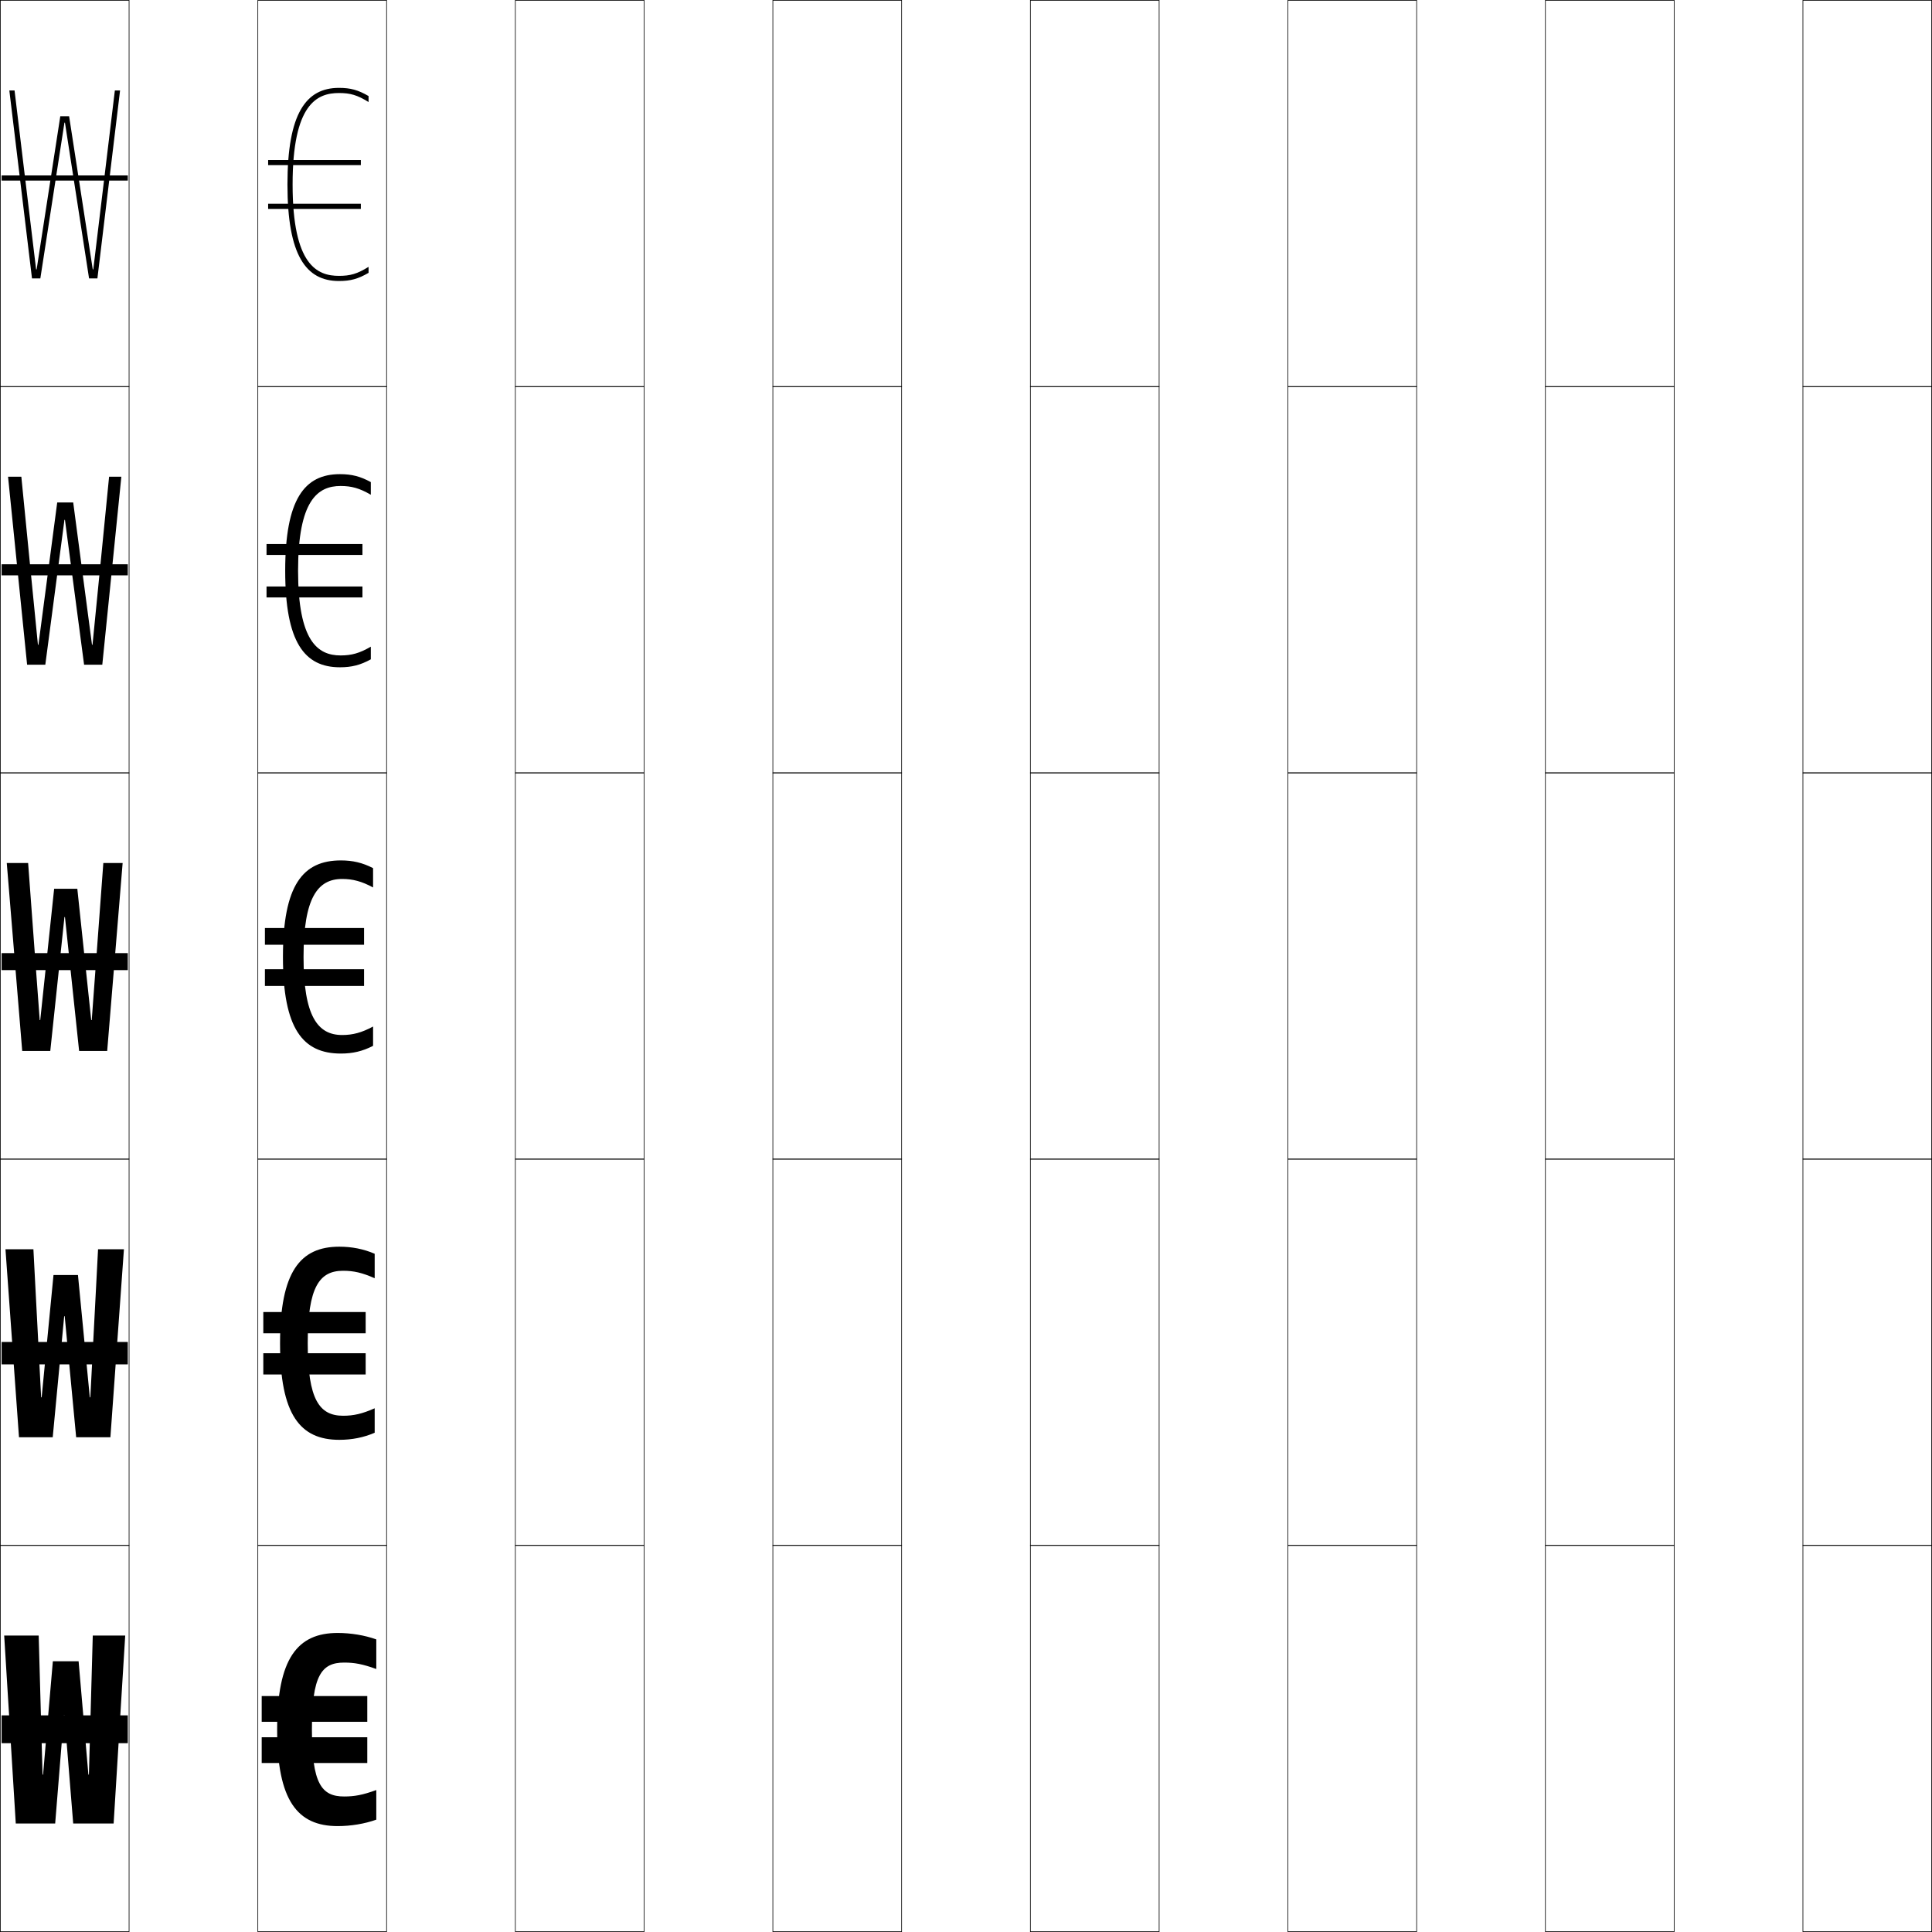
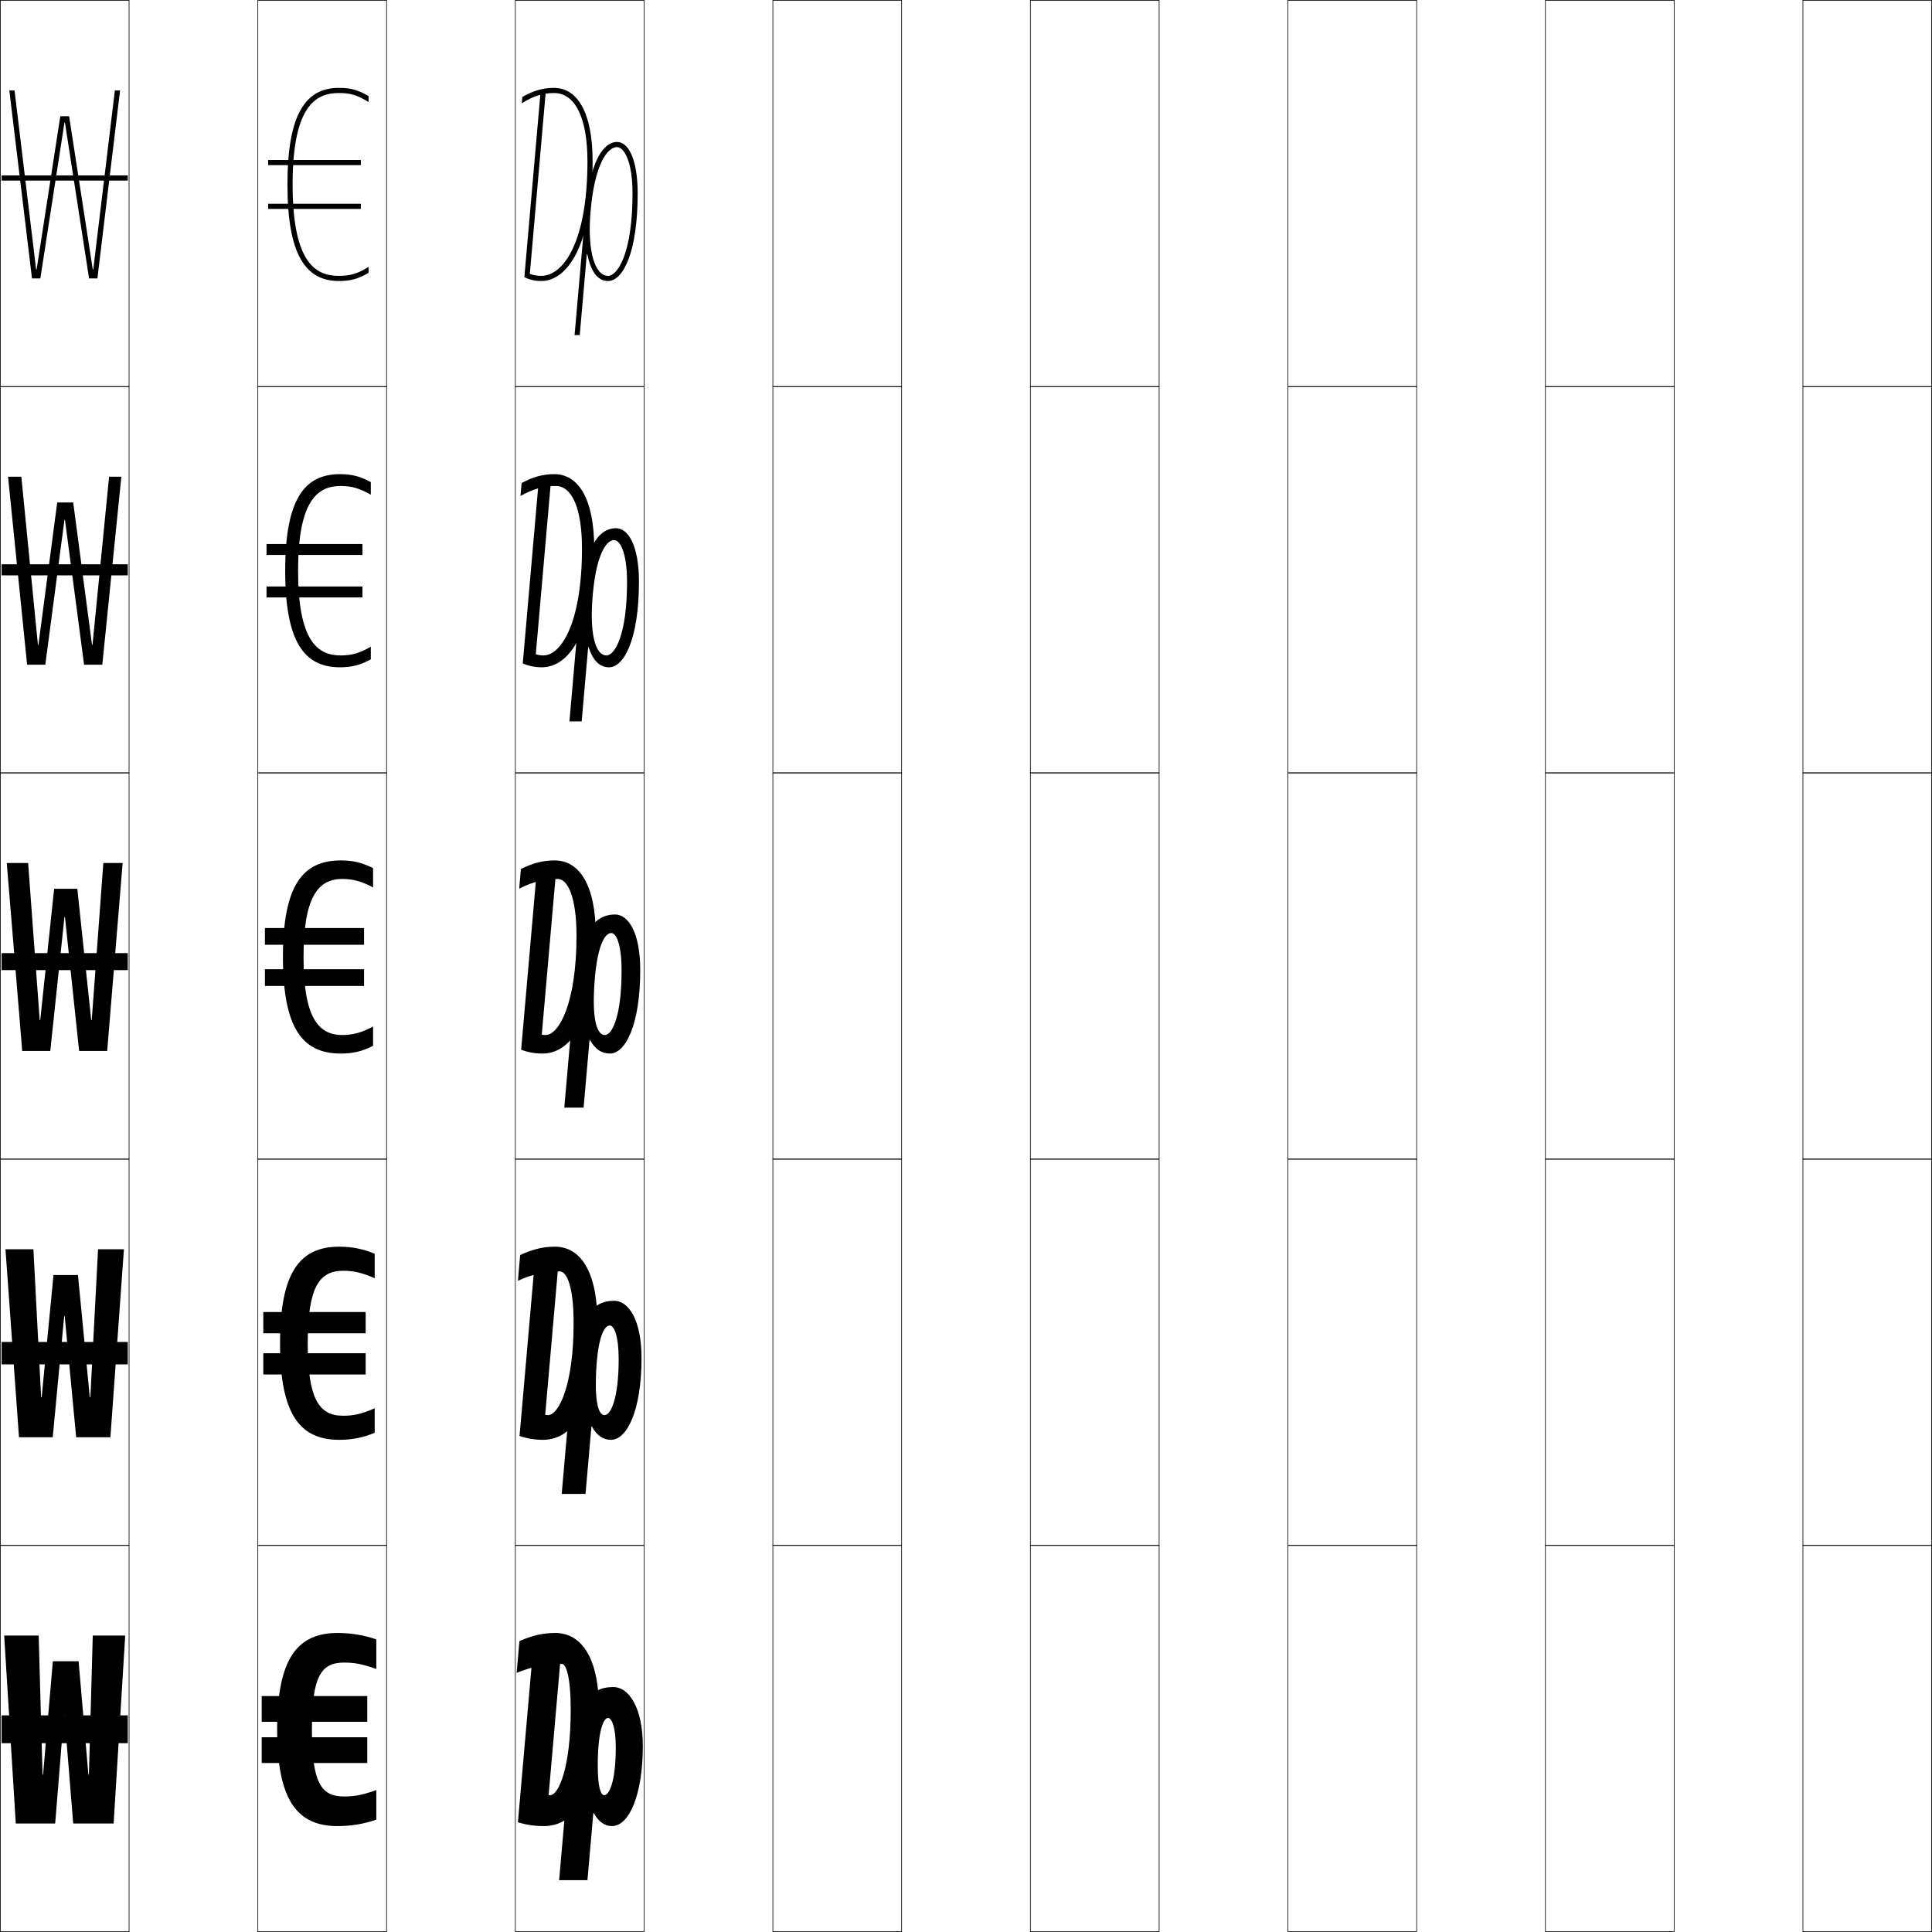
<svg xmlns="http://www.w3.org/2000/svg" width="750.25" height="750.25" viewBox="0 0 750.25 750.25" overflow="visible" enable-background="new 0 0 750.25 750.25" xml:space="preserve">
  <g id="レイヤー1">
    <g>
      <rect x="0.125" y="0.125" fill="none" stroke="#000000" stroke-width="0.25" width="50" height="150" />
      <rect x="100.125" y="0.125" fill="none" stroke="#000000" stroke-width="0.25" width="50" height="150" />
      <rect x="200.125" y="0.125" fill="none" stroke="#000000" stroke-width="0.25" width="50" height="150" />
      <rect x="300.125" y="0.125" fill="none" stroke="#000000" stroke-width="0.25" width="50" height="150" />
      <rect x="400.125" y="0.125" fill="none" stroke="#000000" stroke-width="0.25" width="50" height="150" />
      <rect x="500.125" y="0.125" fill="none" stroke="#000000" stroke-width="0.25" width="50" height="150" />
      <rect x="600.125" y="0.125" fill="none" stroke="#000000" stroke-width="0.25" width="50" height="150" />
      <rect x="0.125" y="150.125" fill="none" stroke="#000000" stroke-width="0.25" width="50" height="150" />
      <rect x="100.125" y="150.125" fill="none" stroke="#000000" stroke-width="0.25" width="50" height="150" />
      <rect x="200.125" y="150.125" fill="none" stroke="#000000" stroke-width="0.25" width="50" height="150" />
      <rect x="300.125" y="150.125" fill="none" stroke="#000000" stroke-width="0.25" width="50" height="150" />
      <rect x="400.125" y="150.125" fill="none" stroke="#000000" stroke-width="0.25" width="50" height="150" />
      <rect x="500.125" y="150.125" fill="none" stroke="#000000" stroke-width="0.25" width="50" height="150" />
      <rect x="600.125" y="150.125" fill="none" stroke="#000000" stroke-width="0.25" width="50" height="150" />
      <rect x="0.125" y="300.125" fill="none" stroke="#000000" stroke-width="0.25" width="50" height="150" />
      <rect x="100.125" y="300.125" fill="none" stroke="#000000" stroke-width="0.25" width="50" height="150" />
      <rect x="200.125" y="300.125" fill="none" stroke="#000000" stroke-width="0.25" width="50" height="150" />
      <rect x="300.125" y="300.125" fill="none" stroke="#000000" stroke-width="0.25" width="50" height="150" />
      <rect x="400.125" y="300.125" fill="none" stroke="#000000" stroke-width="0.25" width="50" height="150" />
      <rect x="500.125" y="300.125" fill="none" stroke="#000000" stroke-width="0.25" width="50" height="150" />
      <rect x="600.125" y="300.125" fill="none" stroke="#000000" stroke-width="0.25" width="50" height="150" />
      <rect x="0.125" y="450.125" fill="none" stroke="#000000" stroke-width="0.25" width="50" height="150" />
      <rect x="100.125" y="450.125" fill="none" stroke="#000000" stroke-width="0.25" width="50" height="150" />
      <rect x="200.125" y="450.125" fill="none" stroke="#000000" stroke-width="0.25" width="50" height="150" />
      <rect x="300.125" y="450.125" fill="none" stroke="#000000" stroke-width="0.25" width="50" height="150" />
      <rect x="400.125" y="450.125" fill="none" stroke="#000000" stroke-width="0.25" width="50" height="150" />
      <rect x="500.125" y="450.125" fill="none" stroke="#000000" stroke-width="0.25" width="50" height="150" />
      <rect x="600.125" y="450.125" fill="none" stroke="#000000" stroke-width="0.25" width="50" height="150" />
      <rect x="0.125" y="600.125" fill="none" stroke="#000000" stroke-width="0.25" width="50" height="150" />
      <rect x="100.125" y="600.125" fill="none" stroke="#000000" stroke-width="0.25" width="50" height="150" />
      <rect x="200.125" y="600.125" fill="none" stroke="#000000" stroke-width="0.25" width="50" height="150" />
      <rect x="300.125" y="600.125" fill="none" stroke="#000000" stroke-width="0.25" width="50" height="150" />
      <rect x="400.125" y="600.125" fill="none" stroke="#000000" stroke-width="0.25" width="50" height="150" />
      <rect x="500.125" y="600.125" fill="none" stroke="#000000" stroke-width="0.25" width="50" height="150" />
      <rect x="600.125" y="600.125" fill="none" stroke="#000000" stroke-width="0.25" width="50" height="150" />
      <rect x="700.125" y="0.125" fill="none" stroke="#000000" stroke-width="0.25" width="50" height="150" />
      <rect x="700.125" y="150.125" fill="none" stroke="#000000" stroke-width="0.25" width="50" height="150" />
      <rect x="700.125" y="300.125" fill="none" stroke="#000000" stroke-width="0.25" width="50" height="150" />
      <rect x="700.125" y="450.125" fill="none" stroke="#000000" stroke-width="0.25" width="50" height="150" />
      <rect x="700.125" y="600.125" fill="none" stroke="#000000" stroke-width="0.25" width="50" height="150" />
    </g>
    <g>
      <polygon points="25.226,47.625 34.585,108.125 37.825,108.125 46.625,35.125 44.602,35.125 36.225,104.625       36.024,104.625 26.835,45.125 23.415,45.125 14.225,104.625 14.024,104.625 5.648,35.125 3.625,35.125       12.425,108.125 15.665,108.125 25.025,47.625 " />
      <polygon points="25.225,201.875 32.655,258.125 39.725,258.125 47.125,185.125 42.363,185.125       35.925,250.375 35.725,250.375 28.43,195.125 22.22,195.125 14.925,250.375 14.725,250.375       8.287,185.125 3.125,185.125 10.525,258.125 17.595,258.125 25.025,201.875 " />
      <polygon points="15.426,396.125 10.926,335.125 2.625,335.125 8.625,408.125 19.525,408.125 25.025,356.125       25.225,356.125 30.725,408.125 41.625,408.125 47.625,335.125 40.125,335.125 35.625,396.125 35.425,396.125       30.025,345.125 21.025,345.125 15.626,396.125 " />
      <polygon points="15.976,542.625 12.976,485.125 2.125,485.125 7.375,558.125 20.475,558.125 24.925,511.125       25.125,511.125 29.575,558.125 42.875,558.125 48.125,485.125 38.075,485.125 35.075,542.625 34.875,542.625       30.275,495.125 20.775,495.125 16.176,542.625 " />
      <polygon points="16.525,689.125 15.025,635.125 1.625,635.125 6.125,708.125 21.425,708.125 24.825,666.125       25.024,666.125 28.425,708.125 44.125,708.125 48.625,635.125 36.025,635.125 34.525,689.125       34.325,689.125 30.525,645.125 20.525,645.125 16.726,689.125 " />
    </g>
    <rect x="0.625" y="521.125" width="49" height="8.699" />
    <rect x="0.625" y="666.125" width="49" height="10.8" />
    <g>
      <rect x="0.625" y="370.125" width="49" height="6.6" />
      <rect x="0.625" y="219.125" width="49" height="4.3" />
      <rect x="0.625" y="68.125" width="49" height="2" />
    </g>
    <g>
      <g>
        <path d="M113.625,71.625c0,31.465,9.62,35.5,18,35.5c4.387,0,7.078-0.76,11.5-3.5v2.323       c-4.064,2.373-7.021,3.177-11.5,3.177c-12.77,0-20-9.857-20-37.5       c0-27.642,7.23-37.5,20-37.5c4.479,0,7.436,0.805,11.5,3.177V39.625       c-4.422-2.74-7.113-3.5-11.5-3.5C123.245,36.125,113.625,40.16,113.625,71.625z" />
        <rect x="104.125" y="62.125" width="36" height="2" />
        <rect x="104.125" y="79.125" width="36" height="2" />
      </g>
      <g>
        <path d="M115.75,221.625c0,27.249,7.563,32.9,16.5,32.9       c4.243,0,7.336-0.837,11.75-3.4v4.912c-4.074,2.242-7.463,3.088-12,3.088       c-13.763,0-21.25-9.706-21.25-37.5c0-27.794,7.487-37.5,21.25-37.5       c4.537,0,7.926,0.847,12,3.088V192.125c-4.414-2.562-7.507-3.4-11.75-3.4       C123.314,188.725,115.75,194.376,115.75,221.625z" />
        <rect x="103.5" y="211.25" width="37.25" height="4.25" />
        <rect x="103.5" y="227.75" width="37.25" height="4.25" />
      </g>
      <g>
        <path d="M117.875,371.625c0,23.033,5.507,30.3,15,30.3       c4.1,0,7.594-0.915,12-3.3v7.5c-4.084,2.111-7.904,3-12.5,3       c-14.755,0-22.5-9.554-22.5-37.5c0-27.945,7.744-37.5,22.5-37.5       c4.596,0,8.416,0.889,12.5,3v7.5c-4.406-2.385-7.9-3.3-12-3.3       C123.383,341.325,117.875,348.592,117.875,371.625z" />
        <rect x="102.875" y="360.375" width="38.5" height="6.5" />
        <rect x="102.875" y="376.375" width="38.5" height="6.5" />
      </g>
      <g>
        <path d="M119.5,521.625c0,21.99,4.601,28.15,13.75,28.15       c4.082,0,7.383-0.744,12.25-2.9v9.5c-4.304,1.865-8.888,2.75-13.75,2.75       c-15.194,0-23-9.727-23-37.5c0-27.772,7.806-37.5,23-37.5       c4.862,0,9.446,0.885,13.75,2.75v9.5c-4.867-2.156-8.168-2.9-12.25-2.9       C124.101,493.475,119.5,499.635,119.5,521.625z" />
        <rect x="102.25" y="509.5" width="39.75" height="8.25" />
        <rect x="102.25" y="525.5" width="39.75" height="8.25" />
      </g>
      <g>
        <path d="M121.125,671.625c0,20.947,3.694,26,12.5,26c4.064,0,7.172-0.573,12.5-2.5v11.5       c-4.523,1.618-9.871,2.5-15,2.5c-15.632,0-23.5-9.9-23.5-37.5       s7.867-37.5,23.5-37.5c5.129,0,10.477,0.882,15,2.5v11.5c-5.328-1.927-8.436-2.5-12.5-2.5       C124.819,645.625,121.125,650.679,121.125,671.625z" />
        <rect x="101.625" y="658.625" width="41" height="10" />
        <rect x="101.625" y="674.625" width="41" height="10" />
      </g>
    </g>
+     <g>
+       <g>
+         <path d="M230.125,62.625c0,32.156-9.569,46.5-20,46.5c-2.286,0-4.471-0.48-6.5-1.5l6.318-72.224       l1.992,0.174l-6.192,70.786C207.109,106.865,208.577,107.125,210.125,107.125       c8.96,0,18-13.76,18-44.5c0-16.841-4.738-26.5-13-26.5c-4.253,0-7.906,1.107-12.5,4       l0.215-2.455C207.089,35.207,210.839,34.125,215.125,34.125       C223.946,34.125,230.125,43.167,230.125,62.625z" />
+         <path d="M247.625,75.125c0,23.104-5.769,34-11.5,34v-2c3.673,0,9.5-8.688,9.5-32c0-13.206-3.588-18-6-18       c-3.76,0-8.777,6.635-10.323,25.354C228.013,98.087,231.185,107.125,236.125,107.125v2       c-3.654,0-6.573-3.066-8.049-10.359h-0.2       c-1.143,13.066-2.582,29.522-2.743,31.359H223.125l4.184-47.817       C228.965,62.98,234.169,55.125,239.625,55.125C243.909,55.125,247.625,61.557,247.625,75.125z" />
+       </g>
+       <g>
+         <path d="M215.875,188.725c-4.738,0-8.794,1.088-13.75,3.875l0.431-5.025       C206.995,185.171,210.884,184.125,215.25,184.125c9.138,0,15.5,9.154,15.5,28.875       c0,32.245-9.492,46.125-20.375,46.125c-2.585,0-5.088-0.491-7.375-1.5l6.177-70.605       l4.746,0.087l-5.858,66.958c0.924,0.299,1.905,0.459,2.935,0.459       c7.058,0,15-13.053,15-41.525C226,196.875,221.85,188.725,215.875,188.725z" />
+         <path d="M248.125,225.875c-0.005,22.409-5.825,33.25-11.625,33.25l-1-4.6       c3.316,0,8-8.149,8-28.525c0-11.675-2.812-16.275-5-16.275       c-3.279,0-7.321,6.312-8.493,23.54c-0.979,14.41,1.667,21.26,5.493,21.26       l1,4.6c-3.448,0-6.193-2.377-7.899-7.809h-0.2       c-0.932,10.656-2.403,27.479-2.52,28.809h-4.754l4.14-47.319       C226.998,212.721,232.331,205.125,239.25,205.125C243.996,205.125,248.125,211.958,248.125,225.875z" />
+       </g>
+       <g>
+         <path d="M216.625,341.325c3.688,0,7.25,6.642,7.25,22.05c0,26.203-6.844,38.55-12,38.55       c-0.513,0-1.006-0.062-1.488-0.155l5.523-63.131h-7.5L202.375,407.625       c2.544,0.998,5.366,1.5,8.25,1.5c11.336,0,20.75-13.417,20.75-45.75       c0-19.983-6.546-29.25-16-29.25c-4.445,0-8.475,1.01-13.104,3.354L201.625,345.075       C206.943,342.394,211.402,341.325,216.625,341.325z" />
+         <path d="M228.926,403.866c-0.721,8.246-2.225,25.435-2.297,26.259h-7.5l4.096-46.821       C225.031,362.461,230.493,355.125,238.875,355.125c5.208,0,9.75,7.234,9.75,21.5       c-0.01,21.714-5.881,32.5-11.75,32.5l-2-7.2c2.96,0,6.5-7.61,6.5-25.05       c0-10.145-2.035-14.55-4-14.55c-2.798,0-5.864,5.99-6.662,21.727       c-0.67,13.211,1.451,17.873,4.162,17.873l2,7.2       c-3.241,0-5.812-1.688-7.749-5.259H228.926z" />
+       </g>
+       <g>
+         <path d="M201.125,497.35l0.863-9.966C206.807,485.1,210.976,484.125,215.5,484.125       c9.771,0,16.5,9.379,16.5,29.625c0,32.127-9.16,45.375-21.125,45.375       c-3.183,0-6.324-0.514-9.125-1.5l5.894-67.367h9.25l-5.177,59.169       c0.337,0.06,0.68,0.099,1.033,0.099c4.257,0,10-11.641,10-35.775       c0-14.268-2.672-20.025-5.375-20.025C211.667,493.725,206.805,494.773,201.125,497.35z" />
+         <path d="M229.666,553.965c-0.36,4.123-2.252,25.748-2.289,26.16h-9.25l4.052-46.323       C224.061,512.201,229.654,505.125,238.5,505.125c5.67,0,10.625,7.635,10.625,22.25       c-0.014,20.307-5.601,31.75-11.875,31.75l-2.5-9.6c2.498,0,5.5-6.589,5.5-21.775       c0-9.037-1.801-13.025-3.5-13.025c-2.327,0-4.932,5.667-5.331,20.113       c-0.335,11.002,1.355,14.688,3.331,14.688l2.5,9.6       c-3.052,0-5.571-1.758-7.384-5.16H229.666z" />
+       </g>
+       <g>
+         <path d="M200.625,649.625l1.079-12.337C206.713,635.063,211.021,634.125,215.625,634.125       c10.087,0,17,9.49,17,30c0,31.922-8.906,45-21.5,45c-3.481,0-6.941-0.524-10-1.5       l5.752-65.749h11l-4.83,55.208c0.191,0.025,0.385,0.041,0.578,0.041       c3.357,0,8-10.934,8-33c0-13.128-1.782-18-3.5-18       C211.932,646.125,206.667,647.154,200.625,649.625z" />
+         <path d="M230.405,704.063L228.125,730.125h-11l4.009-45.825       C223.09,661.94,228.815,655.125,238.125,655.125c6.132,0,11.5,8.036,11.5,23       c-0.019,18.899-5.32,31-12,31l-3-12c2.036,0,4.5-5.566,4.5-18.5c0-7.93-1.567-11.5-3-11.5       c-1.855,0-4,5.343-4,18.5c0,8.791,1.259,11.5,2.5,11.5l3,12       c-2.863,0-5.329-1.828-7.02-5.062H230.405z" />
+       </g>
+     </g>
  </g>
</svg>
